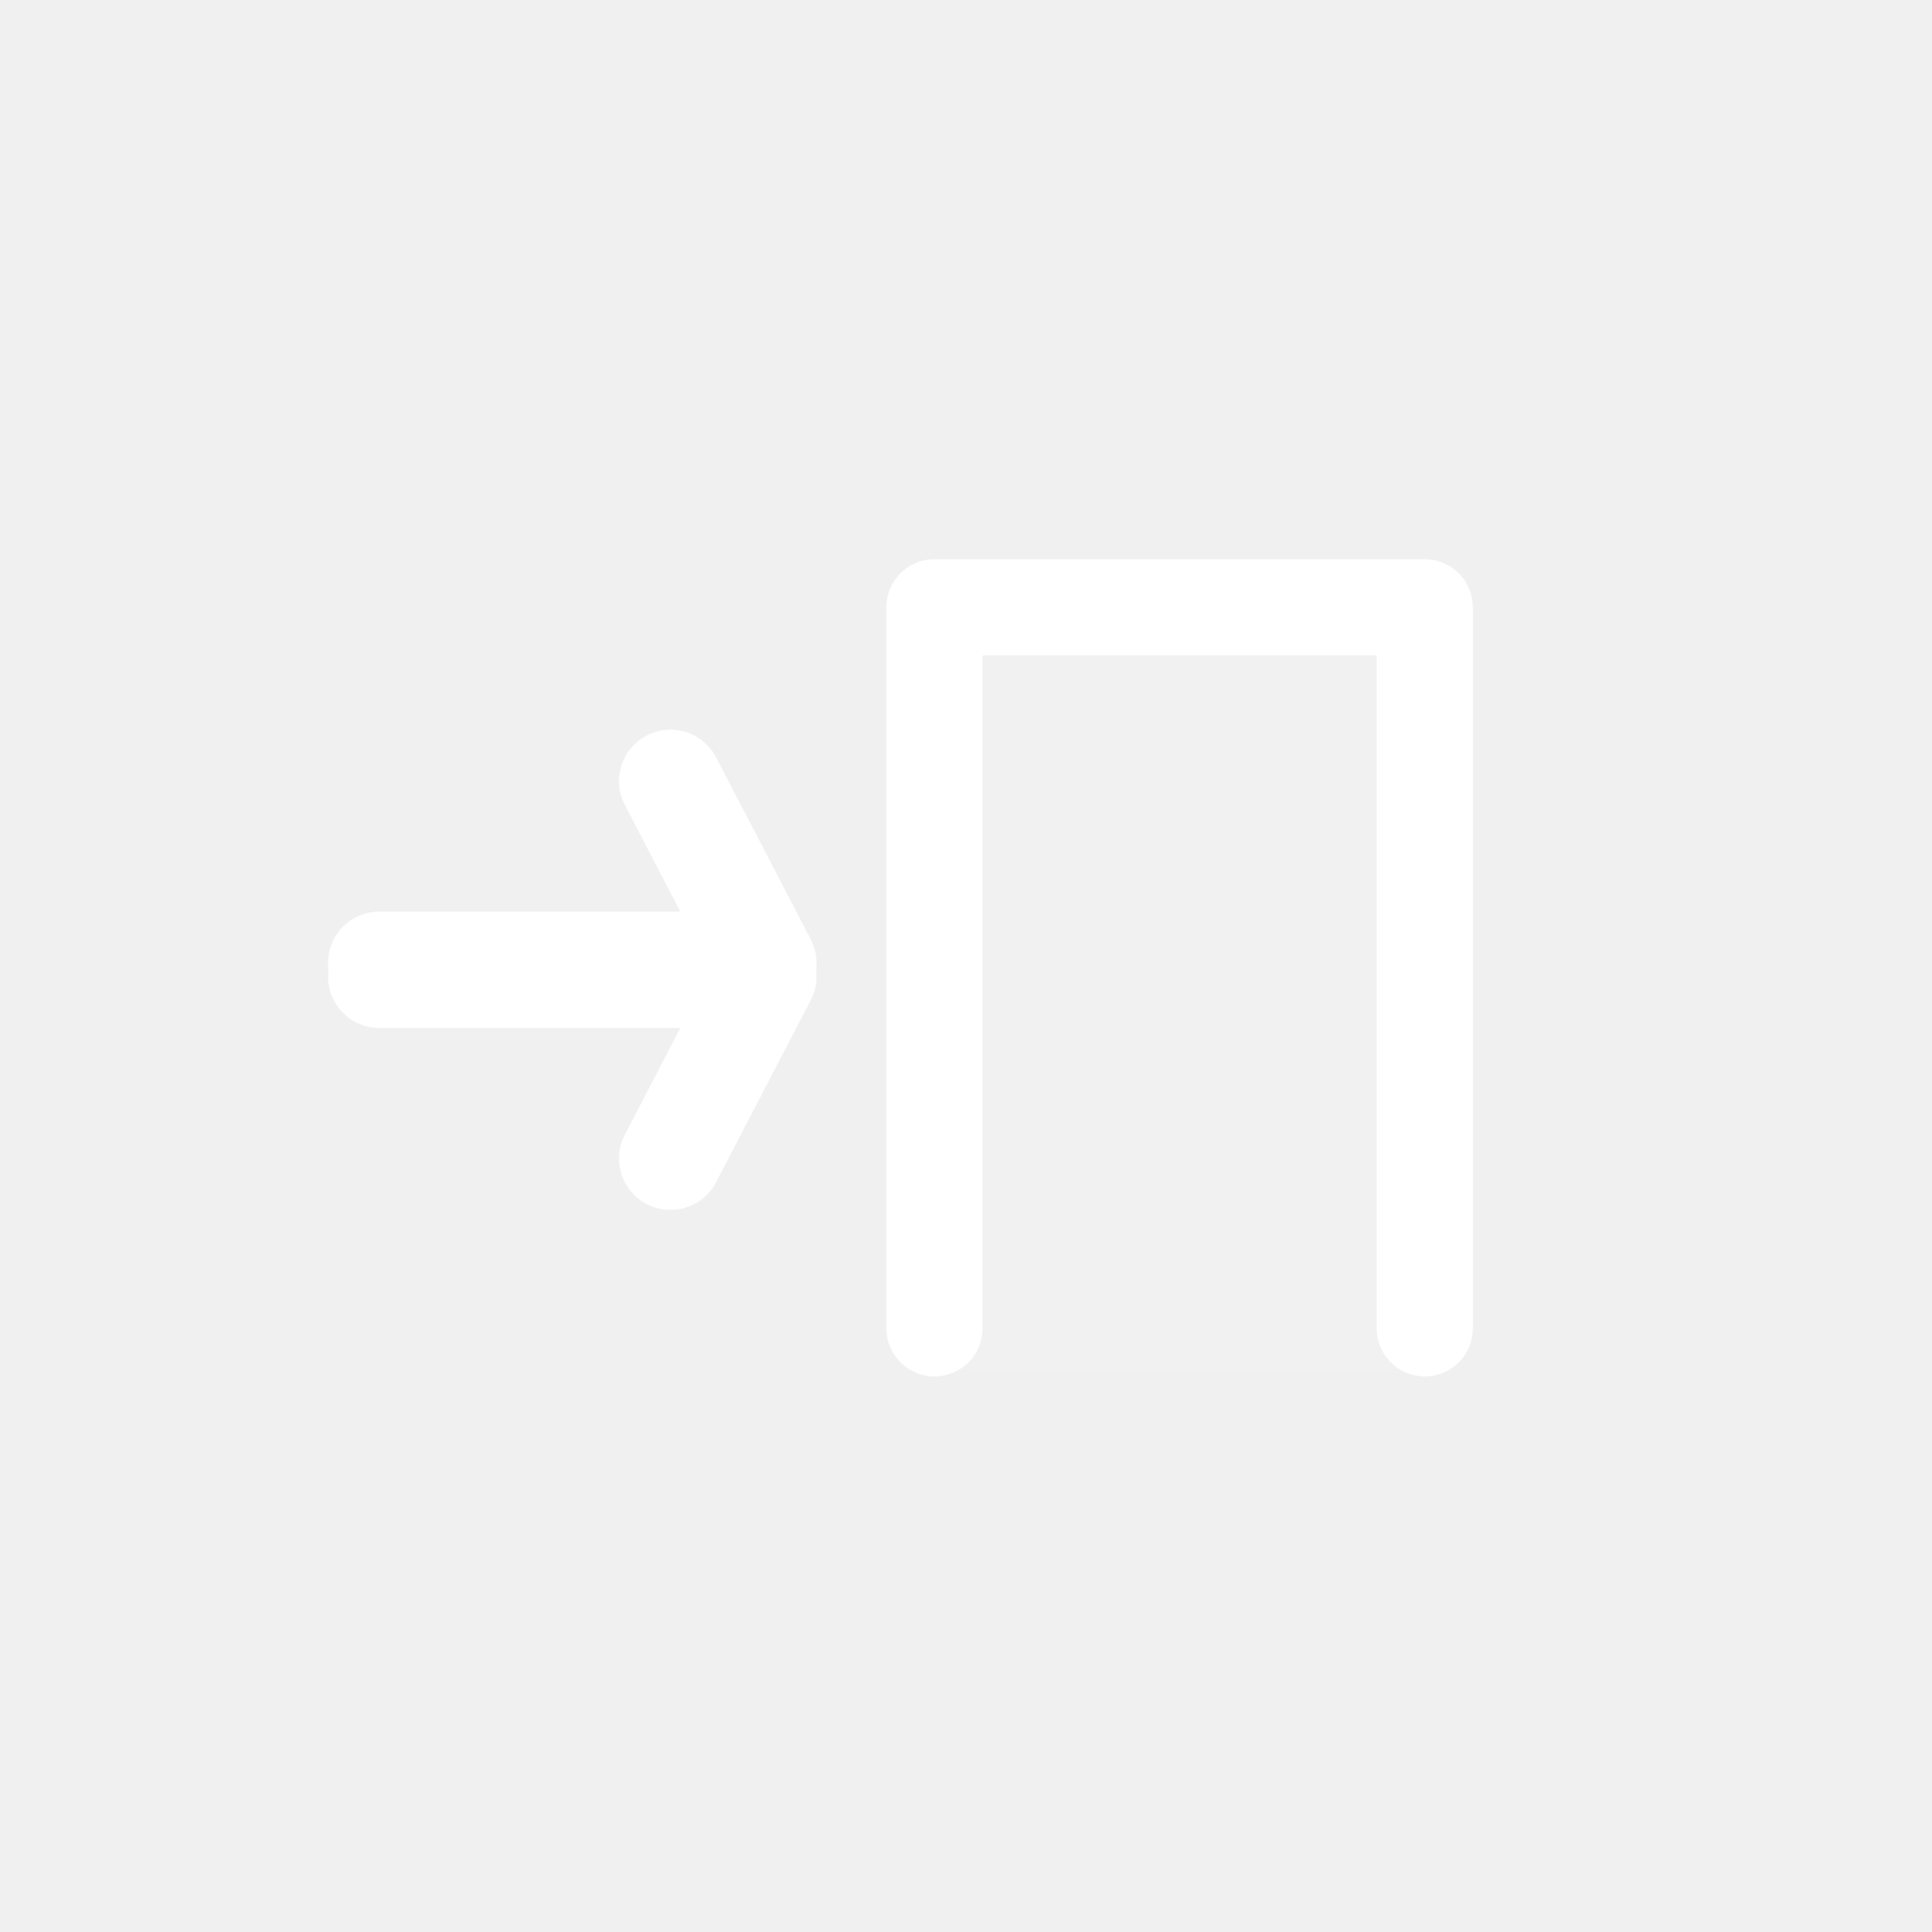
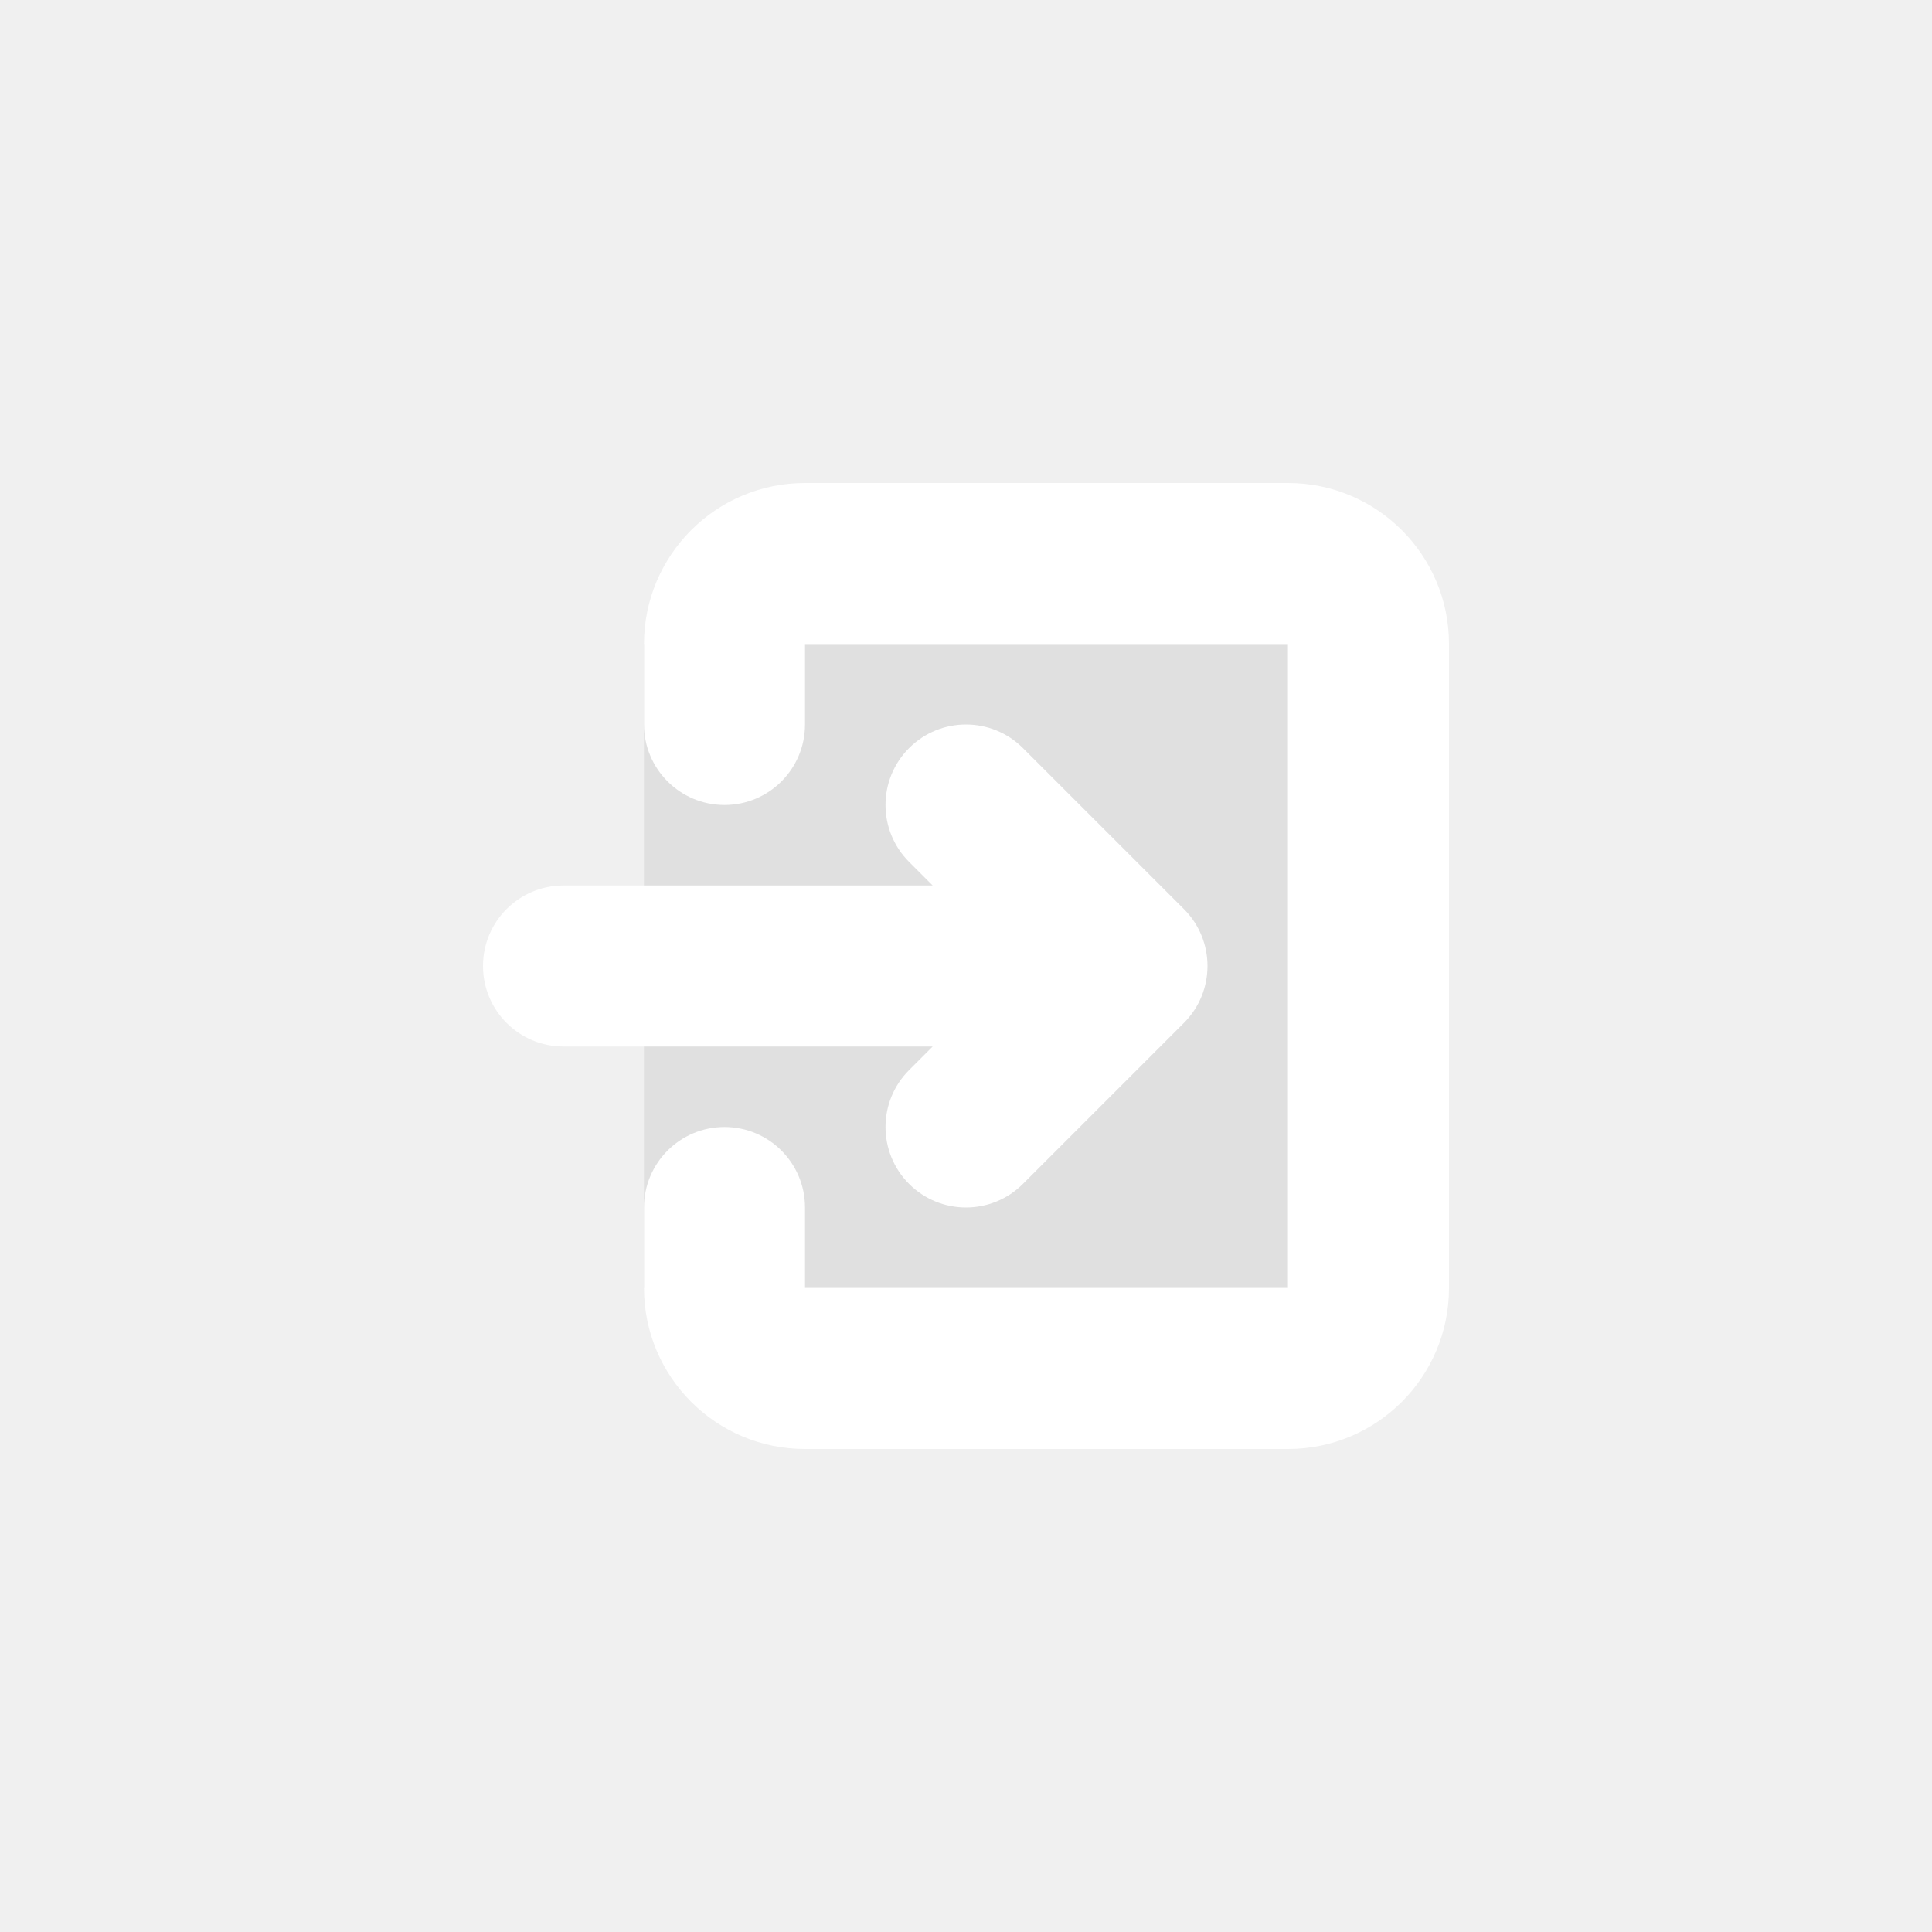
- <svg xmlns="http://www.w3.org/2000/svg" width="580" height="580" viewBox="0 0 580 580" fill="none">
-   <path d="M280.64 398.944V182.38H427.904V398.944" stroke="white" stroke-width="28.875" stroke-linecap="round" stroke-linejoin="round" />
-   <path opacity="0.1" d="M415.492 197.351H290.943V396.193H415.492V197.351Z" fill="white" stroke="white" stroke-width="30.902" stroke-linecap="round" stroke-linejoin="round" />
-   <path d="M113.952 289.211H229.761L201.355 234.584" stroke="white" stroke-width="30.902" stroke-linecap="round" stroke-linejoin="round" />
-   <path d="M113.952 293.297H229.761L201.355 347.924" stroke="white" stroke-width="30.902" stroke-linecap="round" stroke-linejoin="round" />
+ <svg xmlns="http://www.w3.org/2000/svg" width="48" height="48" viewBox="0 0 48 48" fill="none">
+   <rect opacity="0.2" x="16" y="16" width="16" height="16" fill="#7A7A7A" />
+   <path d="M17.5 18C17.5 18.276 17.724 18.5 18 18.5C18.276 18.5 18.5 18.276 18.5 18H17.5ZM18.5 30C18.5 29.724 18.276 29.5 18 29.5C17.724 29.5 17.5 29.724 17.5 30H18.5ZM18.5 18V14.5H17.5V18H18.5ZM18.5 14.5H33.5V13.5H18.5V14.5ZM33.5 14.5V33.5H34.5V14.5H33.5ZM33.5 33.5H18.5V34.5H33.5V33.5ZM18.5 33.5V30H17.5V33.5H18.5ZM18.5 33.5V33.5H17.5C17.5 34.052 17.948 34.5 18.5 34.5V33.5ZM33.5 33.5V33.5V34.5C34.052 34.5 34.5 34.052 34.5 33.5H33.5ZM33.5 14.5V14.5H34.5C34.5 13.948 34.052 13.5 33.5 13.5V14.5ZM18.5 14.5V14.5V13.5C17.948 13.5 17.5 13.948 17.5 14.5H18.5Z" fill="#7A7A7A" />
+   <path d="M24 20L28 24M28 24L24 28M28 24H14" stroke="#7A7A7A" stroke-linecap="round" stroke-linejoin="round" />
+   <rect opacity="0.2" x="16" y="16" width="16" height="16" fill="white" />
+   <path d="M20 12C17.791 12 16 13.791 16 16V18C16 19.105 16.895 20 18 20C19.105 20 20 19.105 20 18V16H32V32H20V30C20 28.895 19.105 28 18 28C16.895 28 16 28.895 16 30V32C16 34.209 17.791 36 20 36H32C34.209 36 36 34.209 36 32V16C36 13.791 34.209 12 32 12H20Z" fill="white" />
+   <path d="M25.414 18.586C24.633 17.805 23.367 17.805 22.586 18.586C21.805 19.367 21.805 20.633 22.586 21.414L23.172 22H14C12.895 22 12 22.895 12 24C12 25.105 12.895 26 14 26H23.172L22.586 26.586C21.805 27.367 21.805 28.633 22.586 29.414C23.367 30.195 24.633 30.195 25.414 29.414L29.414 25.414C30.195 24.633 30.195 23.367 29.414 22.586L25.414 18.586Z" fill="white" />
</svg>
